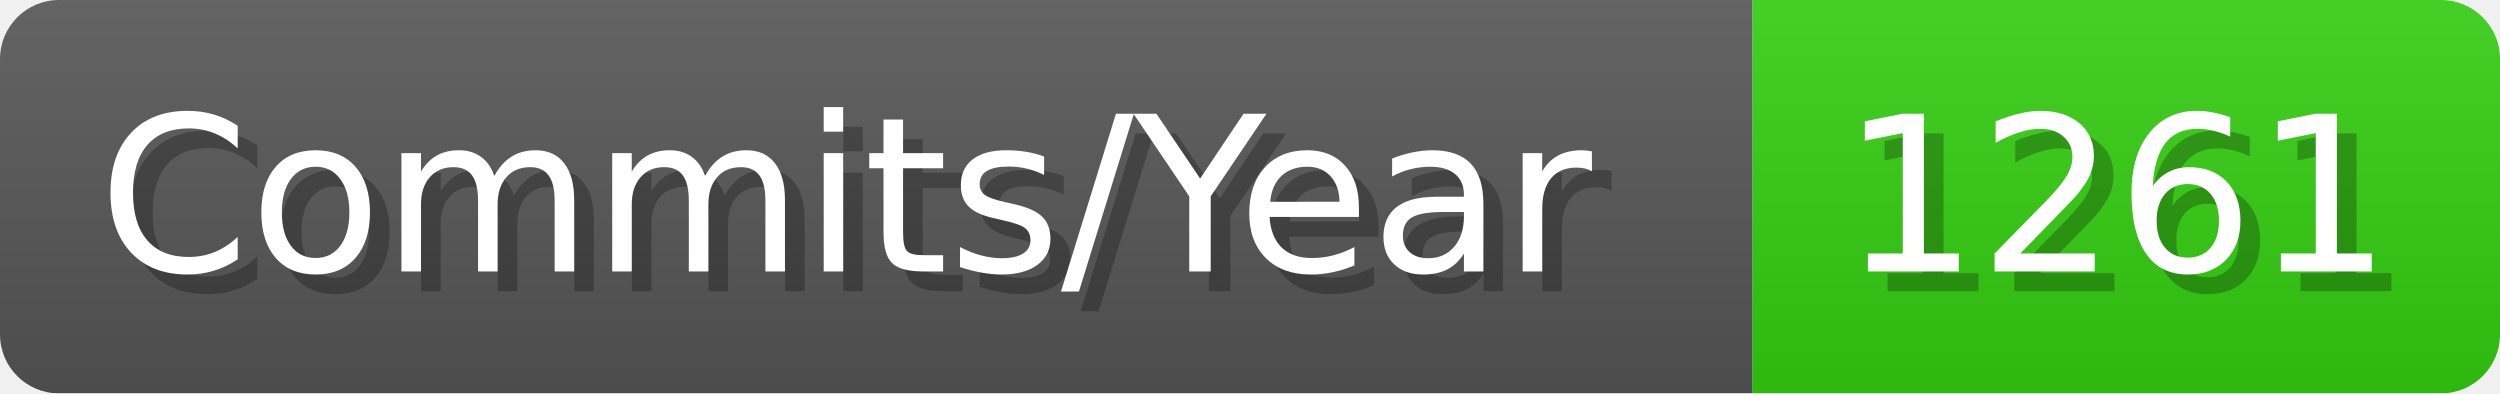
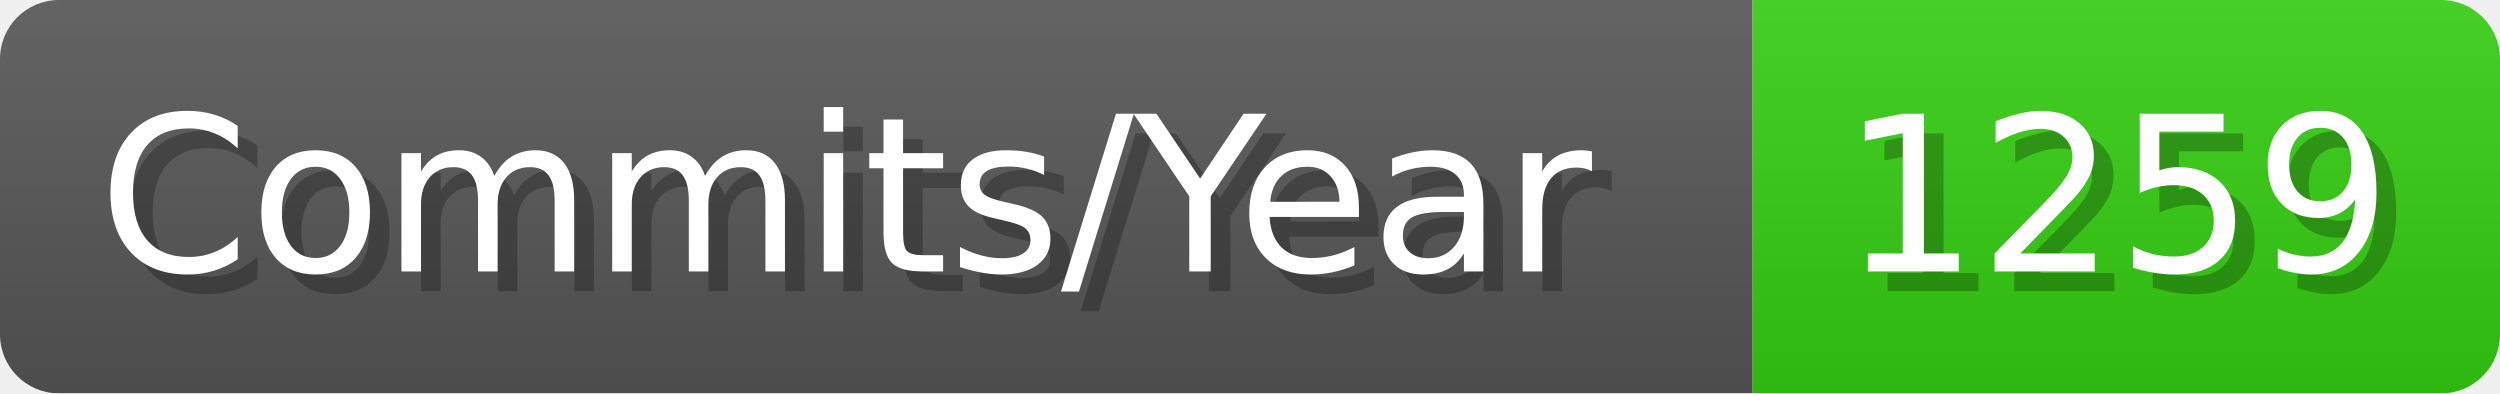
- <svg xmlns="http://www.w3.org/2000/svg" width="127.1" height="20" viewBox="0 0 1271 200" role="img" aria-label="Commits/Year: 1261">
+ <svg xmlns="http://www.w3.org/2000/svg" width="127.1" height="20" viewBox="0 0 1271 200" role="img" aria-label="Commits/Year: 1259">
  <linearGradient id="aUPdi" x2="0" y2="100%">
    <stop offset="0" stop-opacity=".1" stop-color="#EEE" />
    <stop offset="1" stop-opacity=".1" />
  </linearGradient>
  <mask id="WfAiQ">
    <rect width="1271" height="200" rx="30" fill="#FFF" />
  </mask>
  <g mask="url(#WfAiQ)">
    <rect width="891" height="200" fill="#555" />
    <rect width="380" height="200" fill="#3C1" x="891" />
    <rect width="1271" height="200" fill="url(#aUPdi)" />
  </g>
  <g aria-hidden="true" fill="#fff" text-anchor="start" font-family="Verdana,DejaVu Sans,sans-serif" font-size="110">
    <text x="60" y="148" textLength="791" fill="#000" opacity="0.25">Commits/Year</text>
    <text x="50" y="138" textLength="791">Commits/Year</text>
-     <text x="946" y="148" textLength="280" fill="#000" opacity="0.25">1261</text>
-     <text x="936" y="138" textLength="280">1261</text>
+     <text x="946" y="148" textLength="280" fill="#000" opacity="0.25">1259</text>
+     <text x="936" y="138" textLength="280">1259</text>
  </g>
</svg>
